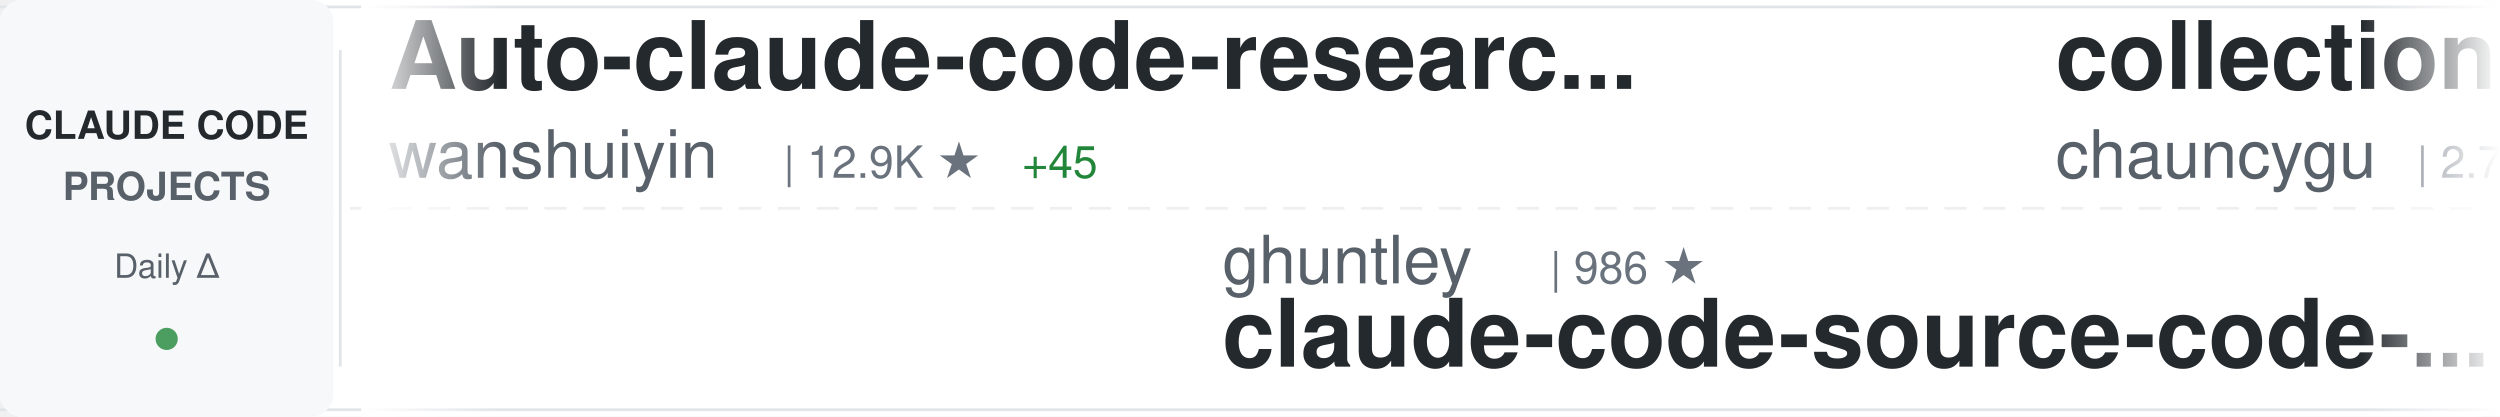
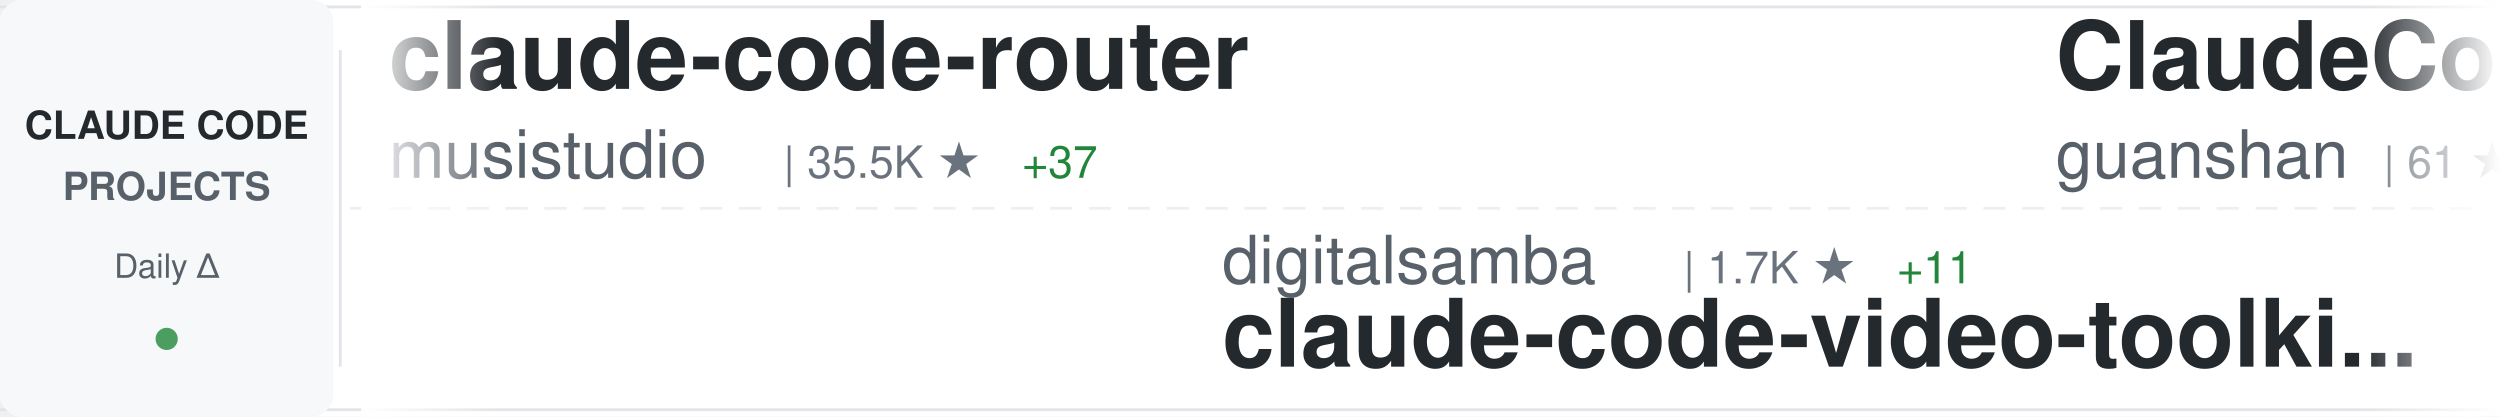
<svg xmlns="http://www.w3.org/2000/svg" width="900" height="150">
  <defs>
    <linearGradient id="awesomeLeftFade" x1="0%" y1="0%" x2="100%" y2="0%">
      <stop offset="0%" style="stop-color:#ffffff;stop-opacity:1" />
      <stop offset="100%" style="stop-color:#ffffff;stop-opacity:0" />
    </linearGradient>
    <linearGradient id="awesomeRightFade" x1="0%" y1="0%" x2="100%" y2="0%">
      <stop offset="0%" style="stop-color:#ffffff;stop-opacity:0" />
      <stop offset="100%" style="stop-color:#ffffff;stop-opacity:1" />
    </linearGradient>
  </defs>
  <rect width="900" height="150" fill="#ffffff" rx="8" />
  <rect x="0" y="2" width="900" height="1" fill="#e1e4e8" />
  <rect x="0" y="147" width="900" height="1" fill="#e1e4e8" />
  <line x1="0" y1="75" x2="900" y2="75" stroke="#e1e4e8" stroke-width="1" stroke-dasharray="8 6" opacity="0.6" />
  <rect x="0" y="0" width="120" height="150" fill="#f6f8fa" rx="8" />
  <text x="60" y="50" font-family="-apple-system, BlinkMacSystemFont, 'Segoe UI', Helvetica, Arial, sans-serif" font-size="14" font-weight="600" fill="#24292e" text-anchor="middle">CLAUDE CODE</text>
  <text x="60" y="72" font-family="-apple-system, BlinkMacSystemFont, 'Segoe UI', Helvetica, Arial, sans-serif" font-size="14" font-weight="600" fill="#586069" text-anchor="middle">PROJECTS</text>
  <text x="60" y="100" font-family="-apple-system, BlinkMacSystemFont, 'Segoe UI', Helvetica, Arial, sans-serif" font-size="12" font-weight="500" fill="#586069" text-anchor="middle">Daily Δ</text>
  <circle cx="60" cy="122" r="4" fill="#22863a" opacity="0.8" />
  <rect x="122" y="18" width="1" height="114" fill="#e1e4e8" />
  <clipPath id="awesomeTickerClip">
    <rect x="130" y="0" width="770" height="150" />
  </clipPath>
  <g clip-path="url(#awesomeTickerClip)">
    <g id="awesomeTickerItems">
      <animateTransform attributeName="transform" attributeType="XML" type="translate" from="0 0" to="-3000 0" dur="54s" repeatCount="indefinite" />
      <g transform="translate(0, 0)">
-         <text x="140" y="32" font-family="-apple-system, BlinkMacSystemFont, 'Segoe UI', Helvetica, Arial, sans-serif" font-size="34" font-weight="600" fill="#24292e">Auto-claude-code-researc...</text>
-         <text x="140" y="64" font-family="-apple-system, BlinkMacSystemFont, 'Segoe UI', Helvetica, Arial, sans-serif" font-size="24" font-weight="400" fill="#586069">wanshuiyin</text>
-         <text x="282" y="64" font-family="-apple-system, BlinkMacSystemFont, 'Segoe UI', Helvetica, Arial, sans-serif" font-size="16" font-weight="500" fill="#6a737d">| 12.9K ★</text>
-         <text x="368" y="64" font-family="-apple-system, BlinkMacSystemFont, 'Segoe UI', Helvetica, Arial, sans-serif" font-size="16" font-weight="500" fill="#22863a"> +45</text>
+         <text x="140" y="32" font-family="-apple-system, BlinkMacSystemFont, 'Segoe UI', Helvetica, Arial, sans-serif" font-size="34" font-weight="600" fill="#24292e">claude-code-router</text>
+         <text x="140" y="64" font-family="-apple-system, BlinkMacSystemFont, 'Segoe UI', Helvetica, Arial, sans-serif" font-size="24" font-weight="400" fill="#586069">musistudio</text>
+         <text x="282" y="64" font-family="-apple-system, BlinkMacSystemFont, 'Segoe UI', Helvetica, Arial, sans-serif" font-size="16" font-weight="500" fill="#6a737d">| 35.5K ★</text>
+         <text x="368" y="64" font-family="-apple-system, BlinkMacSystemFont, 'Segoe UI', Helvetica, Arial, sans-serif" font-size="16" font-weight="500" fill="#22863a"> +37</text>
      </g>
      <g transform="translate(300, 0)">
-         <text x="140" y="102" font-family="-apple-system, BlinkMacSystemFont, 'Segoe UI', Helvetica, Arial, sans-serif" font-size="24" font-weight="400" fill="#586069">ghuntley</text>
-         <text x="258" y="102" font-family="-apple-system, BlinkMacSystemFont, 'Segoe UI', Helvetica, Arial, sans-serif" font-size="16" font-weight="500" fill="#6a737d">| 986 ★</text>
-         <text x="140" y="132" font-family="-apple-system, BlinkMacSystemFont, 'Segoe UI', Helvetica, Arial, sans-serif" font-size="34" font-weight="600" fill="#24292e">claude-code-source-code-...</text>
+         <text x="140" y="102" font-family="-apple-system, BlinkMacSystemFont, 'Segoe UI', Helvetica, Arial, sans-serif" font-size="24" font-weight="400" fill="#586069">digitalsamba</text>
+         <text x="306" y="102" font-family="-apple-system, BlinkMacSystemFont, 'Segoe UI', Helvetica, Arial, sans-serif" font-size="16" font-weight="500" fill="#6a737d">| 1.7K ★</text>
+         <text x="383" y="102" font-family="-apple-system, BlinkMacSystemFont, 'Segoe UI', Helvetica, Arial, sans-serif" font-size="16" font-weight="500" fill="#22863a"> +11</text>
+         <text x="140" y="132" font-family="-apple-system, BlinkMacSystemFont, 'Segoe UI', Helvetica, Arial, sans-serif" font-size="34" font-weight="600" fill="#24292e">claude-code-video-toolki...</text>
      </g>
      <g transform="translate(600, 0)">
-         <text x="140" y="32" font-family="-apple-system, BlinkMacSystemFont, 'Segoe UI', Helvetica, Arial, sans-serif" font-size="34" font-weight="600" fill="#24292e">collection-claude-code-s...</text>
-         <text x="140" y="64" font-family="-apple-system, BlinkMacSystemFont, 'Segoe UI', Helvetica, Arial, sans-serif" font-size="24" font-weight="400" fill="#586069">chauncygu</text>
-         <text x="270" y="64" font-family="-apple-system, BlinkMacSystemFont, 'Segoe UI', Helvetica, Arial, sans-serif" font-size="16" font-weight="500" fill="#6a737d">| 2.7K ★</text>
-         <text x="347" y="64" font-family="-apple-system, BlinkMacSystemFont, 'Segoe UI', Helvetica, Arial, sans-serif" font-size="16" font-weight="500" fill="#22863a"> +11</text>
+         <text x="140" y="32" font-family="-apple-system, BlinkMacSystemFont, 'Segoe UI', Helvetica, Arial, sans-serif" font-size="34" font-weight="600" fill="#24292e">ClaudeCode</text>
+         <text x="140" y="64" font-family="-apple-system, BlinkMacSystemFont, 'Segoe UI', Helvetica, Arial, sans-serif" font-size="24" font-weight="400" fill="#586069">guanshan</text>
+         <text x="258" y="64" font-family="-apple-system, BlinkMacSystemFont, 'Segoe UI', Helvetica, Arial, sans-serif" font-size="16" font-weight="500" fill="#6a737d">| 61 ★</text>
      </g>
      <g transform="translate(900, 0)">
-         <text x="140" y="102" font-family="-apple-system, BlinkMacSystemFont, 'Segoe UI', Helvetica, Arial, sans-serif" font-size="24" font-weight="400" fill="#586069">OrcaWhisper</text>
-         <text x="294" y="102" font-family="-apple-system, BlinkMacSystemFont, 'Segoe UI', Helvetica, Arial, sans-serif" font-size="16" font-weight="500" fill="#6a737d">| 80 ★</text>
-         <text x="140" y="132" font-family="-apple-system, BlinkMacSystemFont, 'Segoe UI', Helvetica, Arial, sans-serif" font-size="34" font-weight="600" fill="#24292e">Claude-Code</text>
+         <text x="140" y="102" font-family="-apple-system, BlinkMacSystemFont, 'Segoe UI', Helvetica, Arial, sans-serif" font-size="24" font-weight="400" fill="#586069">darcyegb</text>
+         <text x="258" y="102" font-family="-apple-system, BlinkMacSystemFont, 'Segoe UI', Helvetica, Arial, sans-serif" font-size="16" font-weight="500" fill="#6a737d">| 742 ★</text>
+         <text x="326" y="102" font-family="-apple-system, BlinkMacSystemFont, 'Segoe UI', Helvetica, Arial, sans-serif" font-size="16" font-weight="500" fill="#22863a"> +3</text>
+         <text x="140" y="132" font-family="-apple-system, BlinkMacSystemFont, 'Segoe UI', Helvetica, Arial, sans-serif" font-size="34" font-weight="600" fill="#24292e">ClaudeCodeAgents</text>
      </g>
      <g transform="translate(1200, 0)">
-         <text x="140" y="32" font-family="-apple-system, BlinkMacSystemFont, 'Segoe UI', Helvetica, Arial, sans-serif" font-size="34" font-weight="600" fill="#24292e">claude-code-engineering</text>
-         <text x="140" y="64" font-family="-apple-system, BlinkMacSystemFont, 'Segoe UI', Helvetica, Arial, sans-serif" font-size="24" font-weight="400" fill="#586069">huangjia2019</text>
-         <text x="306" y="64" font-family="-apple-system, BlinkMacSystemFont, 'Segoe UI', Helvetica, Arial, sans-serif" font-size="16" font-weight="500" fill="#6a737d">| 919 ★</text>
-         <text x="374" y="64" font-family="-apple-system, BlinkMacSystemFont, 'Segoe UI', Helvetica, Arial, sans-serif" font-size="16" font-weight="500" fill="#22863a"> +6</text>
+         <text x="140" y="32" font-family="-apple-system, BlinkMacSystemFont, 'Segoe UI', Helvetica, Arial, sans-serif" font-size="34" font-weight="600" fill="#24292e">claude-code-sourcemap</text>
+         <text x="140" y="64" font-family="-apple-system, BlinkMacSystemFont, 'Segoe UI', Helvetica, Arial, sans-serif" font-size="24" font-weight="400" fill="#586069">ChinaSiro</text>
+         <text x="270" y="64" font-family="-apple-system, BlinkMacSystemFont, 'Segoe UI', Helvetica, Arial, sans-serif" font-size="16" font-weight="500" fill="#6a737d">| 9.5K ★</text>
+         <text x="347" y="64" font-family="-apple-system, BlinkMacSystemFont, 'Segoe UI', Helvetica, Arial, sans-serif" font-size="16" font-weight="500" fill="#22863a"> +4</text>
      </g>
      <g transform="translate(1500, 0)">
-         <text x="140" y="102" font-family="-apple-system, BlinkMacSystemFont, 'Segoe UI', Helvetica, Arial, sans-serif" font-size="24" font-weight="400" fill="#586069">AprilNEA</text>
-         <text x="258" y="102" font-family="-apple-system, BlinkMacSystemFont, 'Segoe UI', Helvetica, Arial, sans-serif" font-size="16" font-weight="500" fill="#6a737d">| 387 ★</text>
-         <text x="140" y="132" font-family="-apple-system, BlinkMacSystemFont, 'Segoe UI', Helvetica, Arial, sans-serif" font-size="34" font-weight="600" fill="#24292e">claude-code-source</text>
+         <text x="140" y="102" font-family="-apple-system, BlinkMacSystemFont, 'Segoe UI', Helvetica, Arial, sans-serif" font-size="24" font-weight="400" fill="#586069">andrew-kramer-inno</text>
+         <text x="378" y="102" font-family="-apple-system, BlinkMacSystemFont, 'Segoe UI', Helvetica, Arial, sans-serif" font-size="16" font-weight="500" fill="#6a737d">| 593 ★</text>
+         <text x="140" y="132" font-family="-apple-system, BlinkMacSystemFont, 'Segoe UI', Helvetica, Arial, sans-serif" font-size="34" font-weight="600" fill="#24292e">claude-code-source-build</text>
      </g>
      <g transform="translate(1800, 0)">
-         <text x="140" y="32" font-family="-apple-system, BlinkMacSystemFont, 'Segoe UI', Helvetica, Arial, sans-serif" font-size="34" font-weight="600" fill="#24292e">claude-code-book</text>
-         <text x="140" y="64" font-family="-apple-system, BlinkMacSystemFont, 'Segoe UI', Helvetica, Arial, sans-serif" font-size="24" font-weight="400" fill="#586069">lintsinghua</text>
-         <text x="294" y="64" font-family="-apple-system, BlinkMacSystemFont, 'Segoe UI', Helvetica, Arial, sans-serif" font-size="16" font-weight="500" fill="#6a737d">| 3.8K ★</text>
-         <text x="371" y="64" font-family="-apple-system, BlinkMacSystemFont, 'Segoe UI', Helvetica, Arial, sans-serif" font-size="16" font-weight="500" fill="#22863a"> +8</text>
+         <text x="140" y="32" font-family="-apple-system, BlinkMacSystemFont, 'Segoe UI', Helvetica, Arial, sans-serif" font-size="34" font-weight="600" fill="#24292e">claude-code-reverse</text>
+         <text x="140" y="64" font-family="-apple-system, BlinkMacSystemFont, 'Segoe UI', Helvetica, Arial, sans-serif" font-size="24" font-weight="400" fill="#586069">Yuyz0112</text>
+         <text x="258" y="64" font-family="-apple-system, BlinkMacSystemFont, 'Segoe UI', Helvetica, Arial, sans-serif" font-size="16" font-weight="500" fill="#6a737d">| 2.4K ★</text>
      </g>
      <g transform="translate(2100, 0)">
-         <text x="140" y="102" font-family="-apple-system, BlinkMacSystemFont, 'Segoe UI', Helvetica, Arial, sans-serif" font-size="24" font-weight="400" fill="#586069">SeemSeam</text>
-         <text x="258" y="102" font-family="-apple-system, BlinkMacSystemFont, 'Segoe UI', Helvetica, Arial, sans-serif" font-size="16" font-weight="500" fill="#6a737d">| 3.2K ★</text>
-         <text x="335" y="102" font-family="-apple-system, BlinkMacSystemFont, 'Segoe UI', Helvetica, Arial, sans-serif" font-size="16" font-weight="500" fill="#22863a"> +13</text>
-         <text x="140" y="132" font-family="-apple-system, BlinkMacSystemFont, 'Segoe UI', Helvetica, Arial, sans-serif" font-size="34" font-weight="600" fill="#24292e">claude_codex_bridge</text>
+         <text x="140" y="102" font-family="-apple-system, BlinkMacSystemFont, 'Segoe UI', Helvetica, Arial, sans-serif" font-size="24" font-weight="400" fill="#586069">catlog22</text>
+         <text x="258" y="102" font-family="-apple-system, BlinkMacSystemFont, 'Segoe UI', Helvetica, Arial, sans-serif" font-size="16" font-weight="500" fill="#6a737d">| 2.1K ★</text>
+         <text x="140" y="132" font-family="-apple-system, BlinkMacSystemFont, 'Segoe UI', Helvetica, Arial, sans-serif" font-size="34" font-weight="600" fill="#24292e">Claude-Code-Workflow</text>
      </g>
      <g transform="translate(2400, 0)">
-         <text x="140" y="32" font-family="-apple-system, BlinkMacSystemFont, 'Segoe UI', Helvetica, Arial, sans-serif" font-size="34" font-weight="600" fill="#24292e">claude-code-video-toolki...</text>
-         <text x="140" y="64" font-family="-apple-system, BlinkMacSystemFont, 'Segoe UI', Helvetica, Arial, sans-serif" font-size="24" font-weight="400" fill="#586069">digitalsamba</text>
-         <text x="306" y="64" font-family="-apple-system, BlinkMacSystemFont, 'Segoe UI', Helvetica, Arial, sans-serif" font-size="16" font-weight="500" fill="#6a737d">| 1.7K ★</text>
-         <text x="383" y="64" font-family="-apple-system, BlinkMacSystemFont, 'Segoe UI', Helvetica, Arial, sans-serif" font-size="16" font-weight="500" fill="#22863a"> +9</text>
+         <text x="140" y="32" font-family="-apple-system, BlinkMacSystemFont, 'Segoe UI', Helvetica, Arial, sans-serif" font-size="34" font-weight="600" fill="#24292e">Claude-Code</text>
+         <text x="140" y="64" font-family="-apple-system, BlinkMacSystemFont, 'Segoe UI', Helvetica, Arial, sans-serif" font-size="24" font-weight="400" fill="#586069">OrcaWhisper</text>
+         <text x="294" y="64" font-family="-apple-system, BlinkMacSystemFont, 'Segoe UI', Helvetica, Arial, sans-serif" font-size="16" font-weight="500" fill="#6a737d">| 80 ★</text>
      </g>
      <g transform="translate(2700, 0)">
-         <text x="140" y="102" font-family="-apple-system, BlinkMacSystemFont, 'Segoe UI', Helvetica, Arial, sans-serif" font-size="24" font-weight="400" fill="#586069">multica-ai</text>
-         <text x="282" y="102" font-family="-apple-system, BlinkMacSystemFont, 'Segoe UI', Helvetica, Arial, sans-serif" font-size="16" font-weight="500" fill="#6a737d">| 186.5K ★</text>
-         <text x="377" y="102" font-family="-apple-system, BlinkMacSystemFont, 'Segoe UI', Helvetica, Arial, sans-serif" font-size="16" font-weight="500" fill="#22863a"> +720</text>
-         <text x="140" y="132" font-family="-apple-system, BlinkMacSystemFont, 'Segoe UI', Helvetica, Arial, sans-serif" font-size="34" font-weight="600" fill="#24292e">andrej-karpathy-skills</text>
+         <text x="140" y="102" font-family="-apple-system, BlinkMacSystemFont, 'Segoe UI', Helvetica, Arial, sans-serif" font-size="24" font-weight="400" fill="#586069">jeremylongshore</text>
+         <text x="342" y="102" font-family="-apple-system, BlinkMacSystemFont, 'Segoe UI', Helvetica, Arial, sans-serif" font-size="16" font-weight="500" fill="#6a737d">| 2.5K ★</text>
+         <text x="419" y="102" font-family="-apple-system, BlinkMacSystemFont, 'Segoe UI', Helvetica, Arial, sans-serif" font-size="16" font-weight="500" fill="#22863a"> +4</text>
+         <text x="140" y="132" font-family="-apple-system, BlinkMacSystemFont, 'Segoe UI', Helvetica, Arial, sans-serif" font-size="34" font-weight="600" fill="#24292e">claude-code-plugins-plus...</text>
      </g>
      <g transform="translate(3000, 0)">
-         <text x="140" y="32" font-family="-apple-system, BlinkMacSystemFont, 'Segoe UI', Helvetica, Arial, sans-serif" font-size="34" font-weight="600" fill="#24292e">Auto-claude-code-researc...</text>
-         <text x="140" y="64" font-family="-apple-system, BlinkMacSystemFont, 'Segoe UI', Helvetica, Arial, sans-serif" font-size="24" font-weight="400" fill="#586069">wanshuiyin</text>
-         <text x="282" y="64" font-family="-apple-system, BlinkMacSystemFont, 'Segoe UI', Helvetica, Arial, sans-serif" font-size="16" font-weight="500" fill="#6a737d">| 12.9K ★</text>
-         <text x="368" y="64" font-family="-apple-system, BlinkMacSystemFont, 'Segoe UI', Helvetica, Arial, sans-serif" font-size="16" font-weight="500" fill="#22863a"> +45</text>
+         <text x="140" y="32" font-family="-apple-system, BlinkMacSystemFont, 'Segoe UI', Helvetica, Arial, sans-serif" font-size="34" font-weight="600" fill="#24292e">claude-code-router</text>
+         <text x="140" y="64" font-family="-apple-system, BlinkMacSystemFont, 'Segoe UI', Helvetica, Arial, sans-serif" font-size="24" font-weight="400" fill="#586069">musistudio</text>
+         <text x="282" y="64" font-family="-apple-system, BlinkMacSystemFont, 'Segoe UI', Helvetica, Arial, sans-serif" font-size="16" font-weight="500" fill="#6a737d">| 35.5K ★</text>
+         <text x="368" y="64" font-family="-apple-system, BlinkMacSystemFont, 'Segoe UI', Helvetica, Arial, sans-serif" font-size="16" font-weight="500" fill="#22863a"> +37</text>
      </g>
      <g transform="translate(3300, 0)">
-         <text x="140" y="102" font-family="-apple-system, BlinkMacSystemFont, 'Segoe UI', Helvetica, Arial, sans-serif" font-size="24" font-weight="400" fill="#586069">ghuntley</text>
-         <text x="258" y="102" font-family="-apple-system, BlinkMacSystemFont, 'Segoe UI', Helvetica, Arial, sans-serif" font-size="16" font-weight="500" fill="#6a737d">| 986 ★</text>
-         <text x="140" y="132" font-family="-apple-system, BlinkMacSystemFont, 'Segoe UI', Helvetica, Arial, sans-serif" font-size="34" font-weight="600" fill="#24292e">claude-code-source-code-...</text>
+         <text x="140" y="102" font-family="-apple-system, BlinkMacSystemFont, 'Segoe UI', Helvetica, Arial, sans-serif" font-size="24" font-weight="400" fill="#586069">digitalsamba</text>
+         <text x="306" y="102" font-family="-apple-system, BlinkMacSystemFont, 'Segoe UI', Helvetica, Arial, sans-serif" font-size="16" font-weight="500" fill="#6a737d">| 1.7K ★</text>
+         <text x="383" y="102" font-family="-apple-system, BlinkMacSystemFont, 'Segoe UI', Helvetica, Arial, sans-serif" font-size="16" font-weight="500" fill="#22863a"> +11</text>
+         <text x="140" y="132" font-family="-apple-system, BlinkMacSystemFont, 'Segoe UI', Helvetica, Arial, sans-serif" font-size="34" font-weight="600" fill="#24292e">claude-code-video-toolki...</text>
      </g>
      <g transform="translate(3600, 0)">
-         <text x="140" y="32" font-family="-apple-system, BlinkMacSystemFont, 'Segoe UI', Helvetica, Arial, sans-serif" font-size="34" font-weight="600" fill="#24292e">collection-claude-code-s...</text>
-         <text x="140" y="64" font-family="-apple-system, BlinkMacSystemFont, 'Segoe UI', Helvetica, Arial, sans-serif" font-size="24" font-weight="400" fill="#586069">chauncygu</text>
-         <text x="270" y="64" font-family="-apple-system, BlinkMacSystemFont, 'Segoe UI', Helvetica, Arial, sans-serif" font-size="16" font-weight="500" fill="#6a737d">| 2.7K ★</text>
-         <text x="347" y="64" font-family="-apple-system, BlinkMacSystemFont, 'Segoe UI', Helvetica, Arial, sans-serif" font-size="16" font-weight="500" fill="#22863a"> +11</text>
+         <text x="140" y="32" font-family="-apple-system, BlinkMacSystemFont, 'Segoe UI', Helvetica, Arial, sans-serif" font-size="34" font-weight="600" fill="#24292e">ClaudeCode</text>
+         <text x="140" y="64" font-family="-apple-system, BlinkMacSystemFont, 'Segoe UI', Helvetica, Arial, sans-serif" font-size="24" font-weight="400" fill="#586069">guanshan</text>
+         <text x="258" y="64" font-family="-apple-system, BlinkMacSystemFont, 'Segoe UI', Helvetica, Arial, sans-serif" font-size="16" font-weight="500" fill="#6a737d">| 61 ★</text>
      </g>
      <g transform="translate(3900, 0)">
-         <text x="140" y="102" font-family="-apple-system, BlinkMacSystemFont, 'Segoe UI', Helvetica, Arial, sans-serif" font-size="24" font-weight="400" fill="#586069">OrcaWhisper</text>
-         <text x="294" y="102" font-family="-apple-system, BlinkMacSystemFont, 'Segoe UI', Helvetica, Arial, sans-serif" font-size="16" font-weight="500" fill="#6a737d">| 80 ★</text>
-         <text x="140" y="132" font-family="-apple-system, BlinkMacSystemFont, 'Segoe UI', Helvetica, Arial, sans-serif" font-size="34" font-weight="600" fill="#24292e">Claude-Code</text>
+         <text x="140" y="102" font-family="-apple-system, BlinkMacSystemFont, 'Segoe UI', Helvetica, Arial, sans-serif" font-size="24" font-weight="400" fill="#586069">darcyegb</text>
+         <text x="258" y="102" font-family="-apple-system, BlinkMacSystemFont, 'Segoe UI', Helvetica, Arial, sans-serif" font-size="16" font-weight="500" fill="#6a737d">| 742 ★</text>
+         <text x="326" y="102" font-family="-apple-system, BlinkMacSystemFont, 'Segoe UI', Helvetica, Arial, sans-serif" font-size="16" font-weight="500" fill="#22863a"> +3</text>
+         <text x="140" y="132" font-family="-apple-system, BlinkMacSystemFont, 'Segoe UI', Helvetica, Arial, sans-serif" font-size="34" font-weight="600" fill="#24292e">ClaudeCodeAgents</text>
      </g>
    </g>
  </g>
  <rect x="130" y="0" width="50" height="150" fill="url(#awesomeLeftFade)" />
  <rect x="850" y="0" width="50" height="150" fill="url(#awesomeRightFade)" />
</svg>
